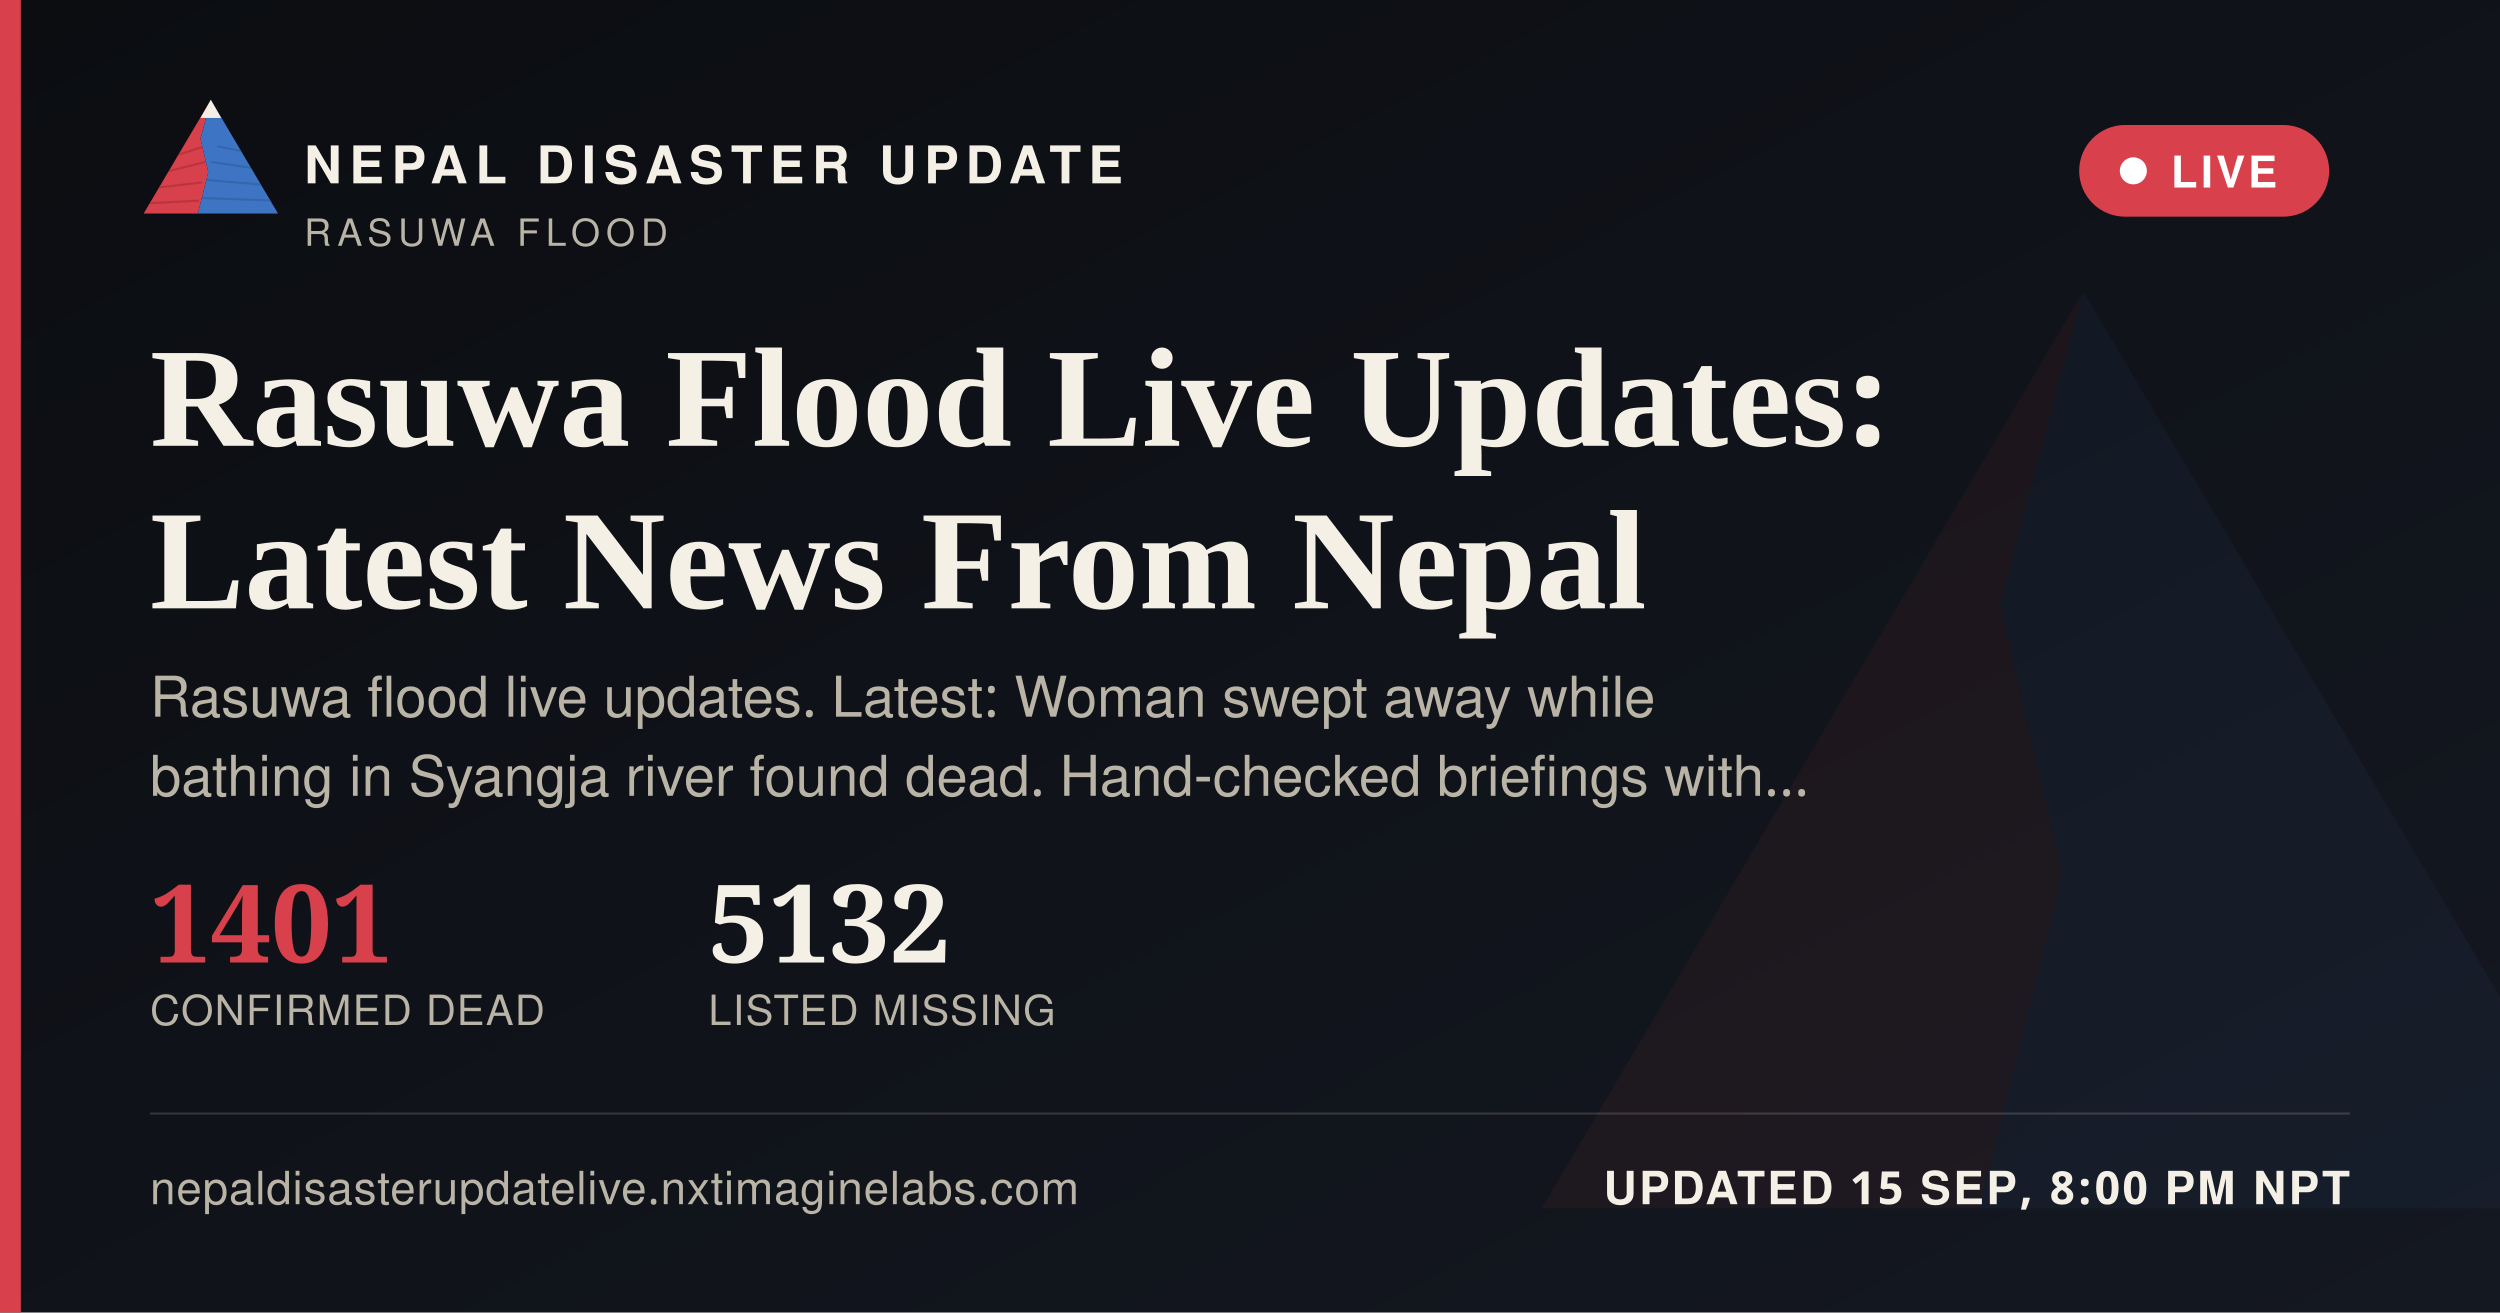
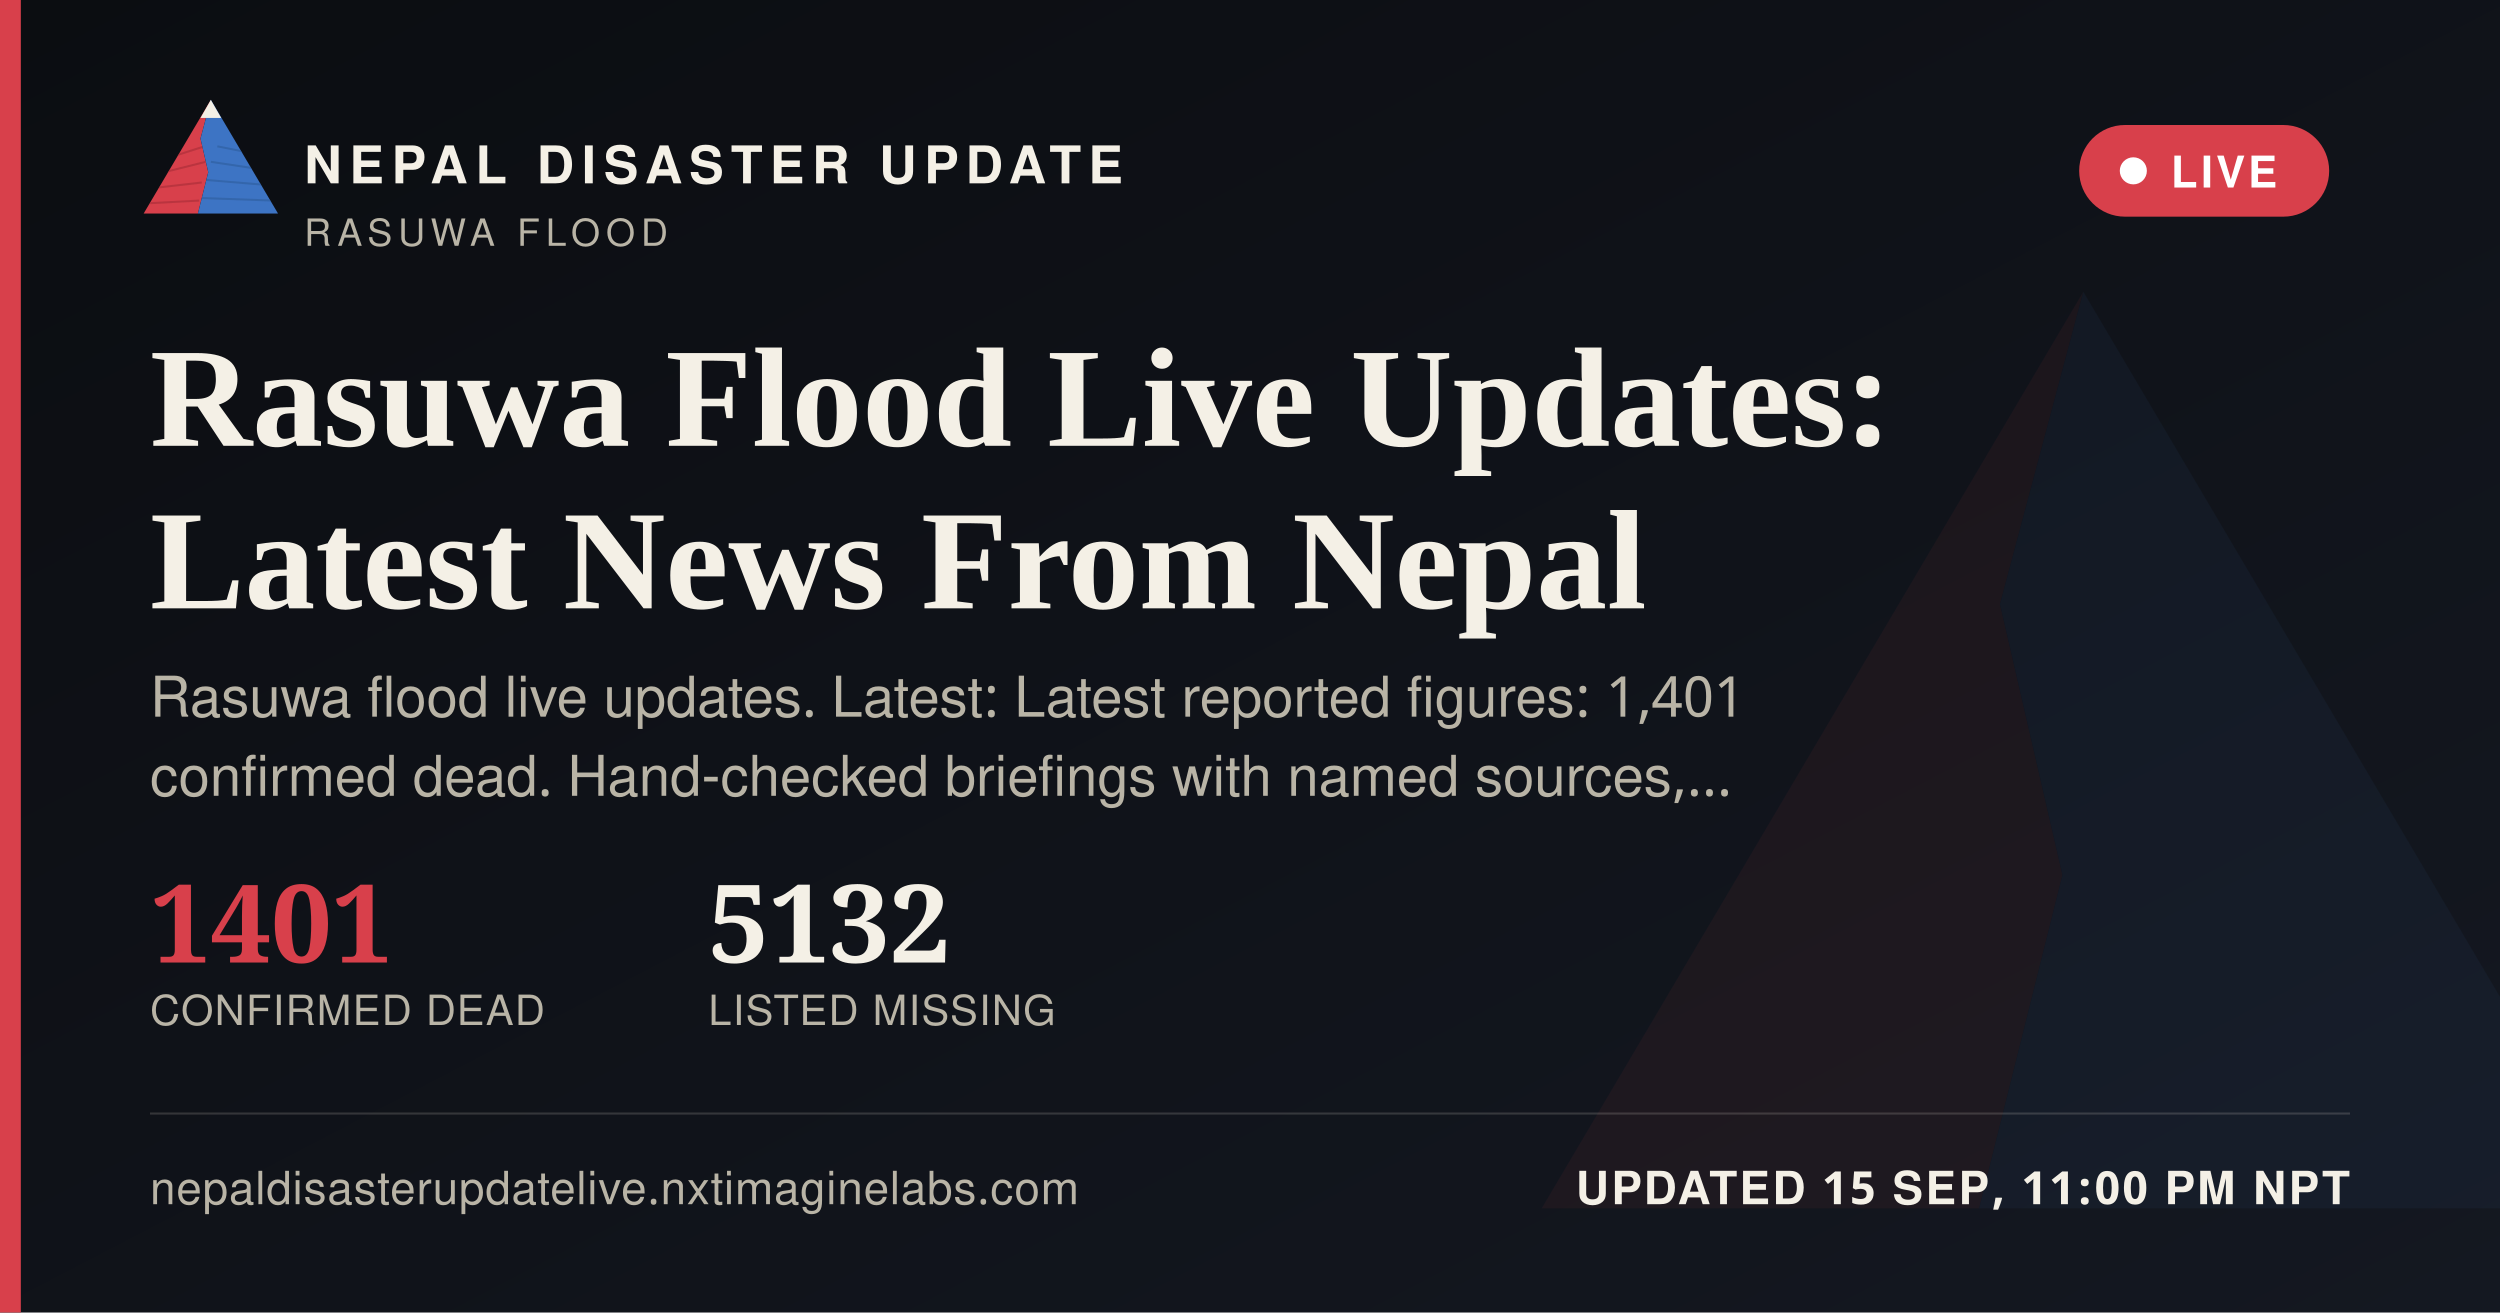
<svg xmlns="http://www.w3.org/2000/svg" width="1200" height="630" viewBox="0 0 1200 630">
  <defs>
    <linearGradient id="ogbg" x1="0" y1="0" x2="1" y2="1">
      <stop offset="0" stop-color="#0B0D11" />
      <stop offset="1" stop-color="#141821" />
    </linearGradient>
  </defs>
  <rect width="1200" height="630" fill="url(#ogbg)" />
  <g transform="translate(700,60) scale(5)" opacity="0.06">
    <polygon points="60,16 52,46 58,72 50,104 8,104" fill="#D8404B" />
    <polygon points="60,16 112,104 50,104 58,72 52,46" fill="#3D74C4" />
  </g>
  <rect x="0" y="0" width="10" height="630" fill="#D8404B" />
  <g transform="translate(64,38) scale(0.62)">
    <g>
      <defs>
        <clipPath id="ogLc">
          <polygon points="60,16 52,46 58,72 50,104 8,104" />
        </clipPath>
        <clipPath id="ogRc">
          <polygon points="60,16 112,104 50,104 58,72 52,46" />
        </clipPath>
      </defs>
      <polygon points="60,16 52,46 58,72 50,104 8,104" fill="#D8404B" />
      <g clip-path="url(#ogLc)" stroke="#A32A34" stroke-width="1.6" fill="none" opacity="0.55">
        <path d="M30,60 L55,52" />
        <path d="M24,72 L56,64" />
        <path d="M18,84 L53,80" />
        <path d="M13,96 L51,94" />
      </g>
      <polygon points="60,16 112,104 50,104 58,72 52,46" fill="#3D74C4" />
      <g clip-path="url(#ogRc)" stroke="#2A5793" stroke-width="1.6" fill="none" opacity="0.5">
        <path d="M65,52 L95,58" />
        <path d="M60,64 L100,70" />
        <path d="M56,78 L104,82" />
        <path d="M52,92 L108,94" />
      </g>
      <polygon points="60,16 52,30 68,30" fill="#F4F0E6" />
    </g>
  </g>
  <text x="146" y="88" font-family="'Public Sans', 'Noto Sans Devanagari', 'Helvetica Neue', Helvetica, Arial, sans-serif" font-size="25" font-weight="800" letter-spacing="3.6" fill="#F4F0E6">NEPAL DISASTER UPDATE</text>
  <text x="146" y="118" font-family="'Public Sans', 'Noto Sans Devanagari', 'Helvetica Neue', Helvetica, Arial, sans-serif" font-size="18" letter-spacing="2.8" fill="#B9B4A6">RASUWA FLOOD</text>
  <g>
    <rect x="998" y="60" width="120" height="44" rx="22" fill="#D8404B" stroke="none" />
    <circle cx="1024" cy="82" r="6.5" fill="#FFFFFF" />
    <text x="1042" y="90" font-family="'Public Sans', 'Noto Sans Devanagari', 'Helvetica Neue', Helvetica, Arial, sans-serif" font-size="21" font-weight="700" letter-spacing="1.6" fill="#FFFFFF">LIVE</text>
  </g>
  <text x="72" y="214" font-family="Newsreader, 'Noto Serif Devanagari', Georgia, 'Times New Roman', serif" font-size="68" font-weight="600" fill="#F4F0E6">Rasuwa Flood Live Updates:</text>
  <text x="72" y="292" font-family="Newsreader, 'Noto Serif Devanagari', Georgia, 'Times New Roman', serif" font-size="68" font-weight="600" fill="#F4F0E6">Latest News From Nepal</text>
-   <text x="72" y="344" font-family="'Public Sans', 'Noto Sans Devanagari', 'Helvetica Neue', Helvetica, Arial, sans-serif" font-size="27" fill="#B9B4A6">Rasuwa flood live updates. Latest: Woman swept away while</text>
-   <text x="72" y="382" font-family="'Public Sans', 'Noto Sans Devanagari', 'Helvetica Neue', Helvetica, Arial, sans-serif" font-size="27" fill="#B9B4A6">bathing in Syangja river found dead. Hand-checked briefings with…</text>
+   <text x="72" y="344" font-family="'Public Sans', 'Noto Sans Devanagari', 'Helvetica Neue', Helvetica, Arial, sans-serif" font-size="27" fill="#B9B4A6">Rasuwa flood live updates. Latest: Latest reported figures: 1,401</text>
+   <text x="72" y="382" font-family="'Public Sans', 'Noto Sans Devanagari', 'Helvetica Neue', Helvetica, Arial, sans-serif" font-size="27" fill="#B9B4A6">confirmed dead. Hand-checked briefings with named sources,…</text>
  <g transform="translate(72,462)">
    <text x="0" y="0" font-family="Newsreader, 'Noto Serif Devanagari', Georgia, 'Times New Roman', serif" font-size="52" font-weight="600" fill="#D8404B">1401</text>
    <text x="0" y="30" font-family="'Public Sans', 'Noto Sans Devanagari', 'Helvetica Neue', Helvetica, Arial, sans-serif" font-size="20" letter-spacing="0.6" fill="#B9B4A6">CONFIRMED DEAD</text>
    <text x="268" y="0" font-family="Newsreader, 'Noto Serif Devanagari', Georgia, 'Times New Roman', serif" font-size="52" font-weight="600" fill="#F4F0E6">5132</text>
    <text x="268" y="30" font-family="'Public Sans', 'Noto Sans Devanagari', 'Helvetica Neue', Helvetica, Arial, sans-serif" font-size="20" letter-spacing="0.6" fill="#B9B4A6">LISTED MISSING</text>
  </g>
  <rect x="72" y="534" width="1056" height="1" fill="rgba(244,240,230,0.16)" />
  <text x="72" y="578" font-family="'Public Sans', 'Noto Sans Devanagari', 'Helvetica Neue', Helvetica, Arial, sans-serif" font-size="22" fill="#B9B4A6" letter-spacing="0.4">nepaldisasterupdatelive.nxtimaginelabs.com</text>
-   <text x="1128" y="578" text-anchor="end" font-family="'Public Sans', 'Noto Sans Devanagari', 'Helvetica Neue', Helvetica, Arial, sans-serif" font-size="22" font-weight="700" letter-spacing="1.2" fill="#F4F0E6">UPDATED 15 SEP, 8:00 PM NPT</text>
+   <text x="1128" y="578" text-anchor="end" font-family="'Public Sans', 'Noto Sans Devanagari', 'Helvetica Neue', Helvetica, Arial, sans-serif" font-size="22" font-weight="700" letter-spacing="1.2" fill="#F4F0E6">UPDATED 15 SEP, 11:00 PM NPT</text>
</svg>
